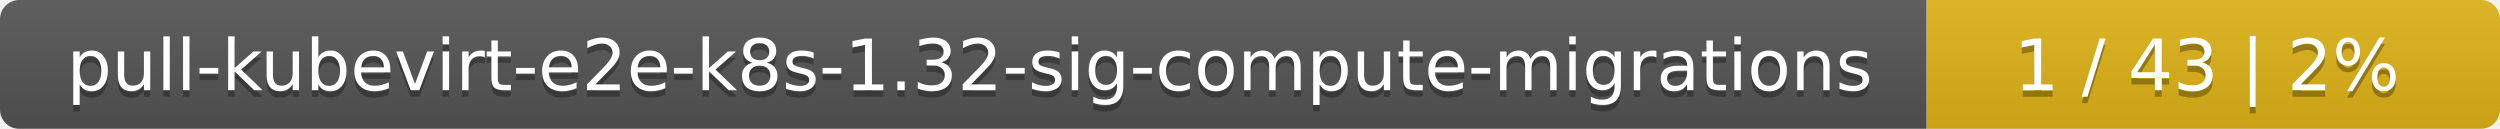
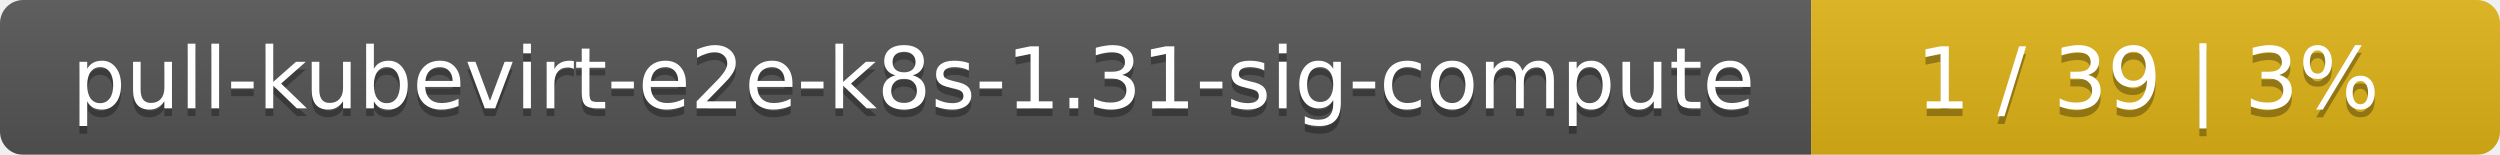
- <svg xmlns="http://www.w3.org/2000/svg" width="388" height="20">
+ <svg xmlns="http://www.w3.org/2000/svg" width="323" height="20">
  <linearGradient id="smooth" x2="0" y2="100%">
    <stop offset="0" stop-color="#bbb" stop-opacity=".1" />
    <stop offset="1" stop-opacity=".1" />
  </linearGradient>
  <mask id="round">
-     <rect width="388" height="20" rx="3" fill="#fff" />
+     <rect width="323" height="20" rx="3" fill="#fff" />
  </mask>
  <g mask="url(#round)">
-     <rect width="299" height="20" fill="#555" />
-     <rect x="299" width="89" height="20" fill="#dfb317" />
-     <rect width="388" height="20" fill="url(#smooth)" />
+     <rect width="234" height="20" fill="#555" />
+     <rect x="234" width="89" height="20" fill="#dfb317" />
+     <rect width="323" height="20" fill="url(#smooth)" />
  </g>
  <g fill="#fff" text-anchor="middle" font-family="DejaVu Sans,Verdana,Geneva,sans-serif" font-size="11">
-     <text x="150.5" y="15" fill="#010101" fill-opacity=".3">pull-kubevirt-e2e-k8s-1.32-sig-compute-migrations</text>
-     <text x="150.5" y="14">pull-kubevirt-e2e-k8s-1.32-sig-compute-migrations</text>
-     <text x="342.5" y="15" fill="#010101" fill-opacity=".3">1 / 43    |    2%</text>
-     <text x="342.5" y="14">1 / 43    |    2%</text>
+     <text x="118" y="15" fill="#010101" fill-opacity=".3">pull-kubevirt-e2e-k8s-1.31-sig-compute</text>
+     <text x="118" y="14">pull-kubevirt-e2e-k8s-1.31-sig-compute</text>
+     <text x="277.5" y="15" fill="#010101" fill-opacity=".3">1 / 39    |    3%</text>
+     <text x="277.5" y="14">1 / 39    |    3%</text>
  </g>
</svg>
